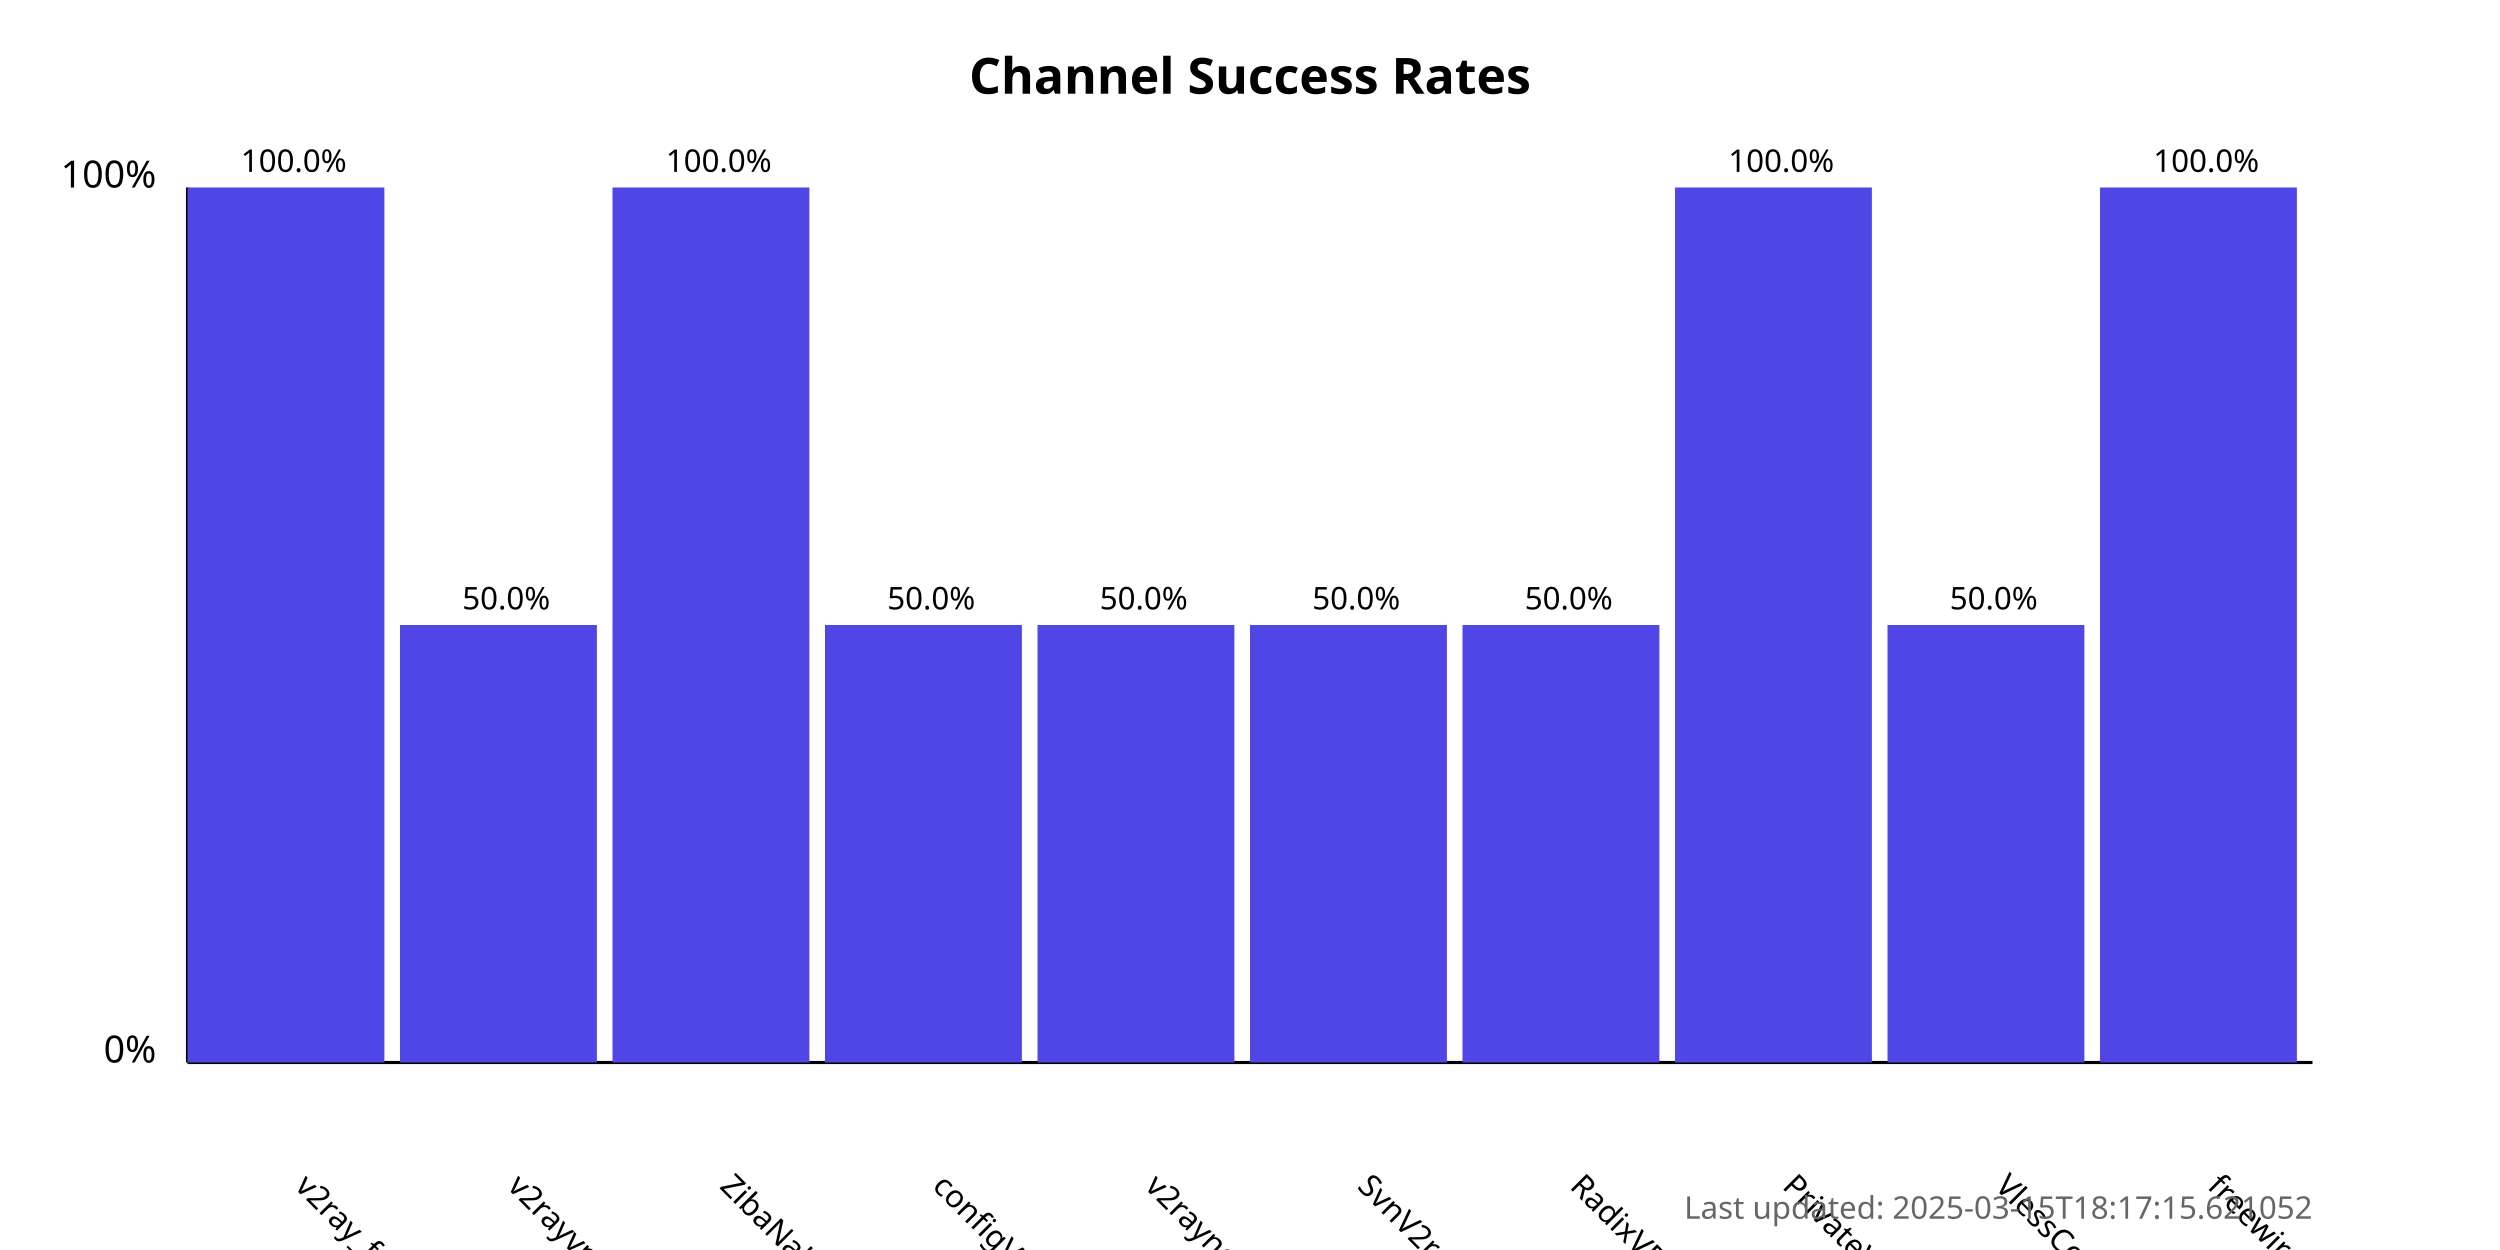
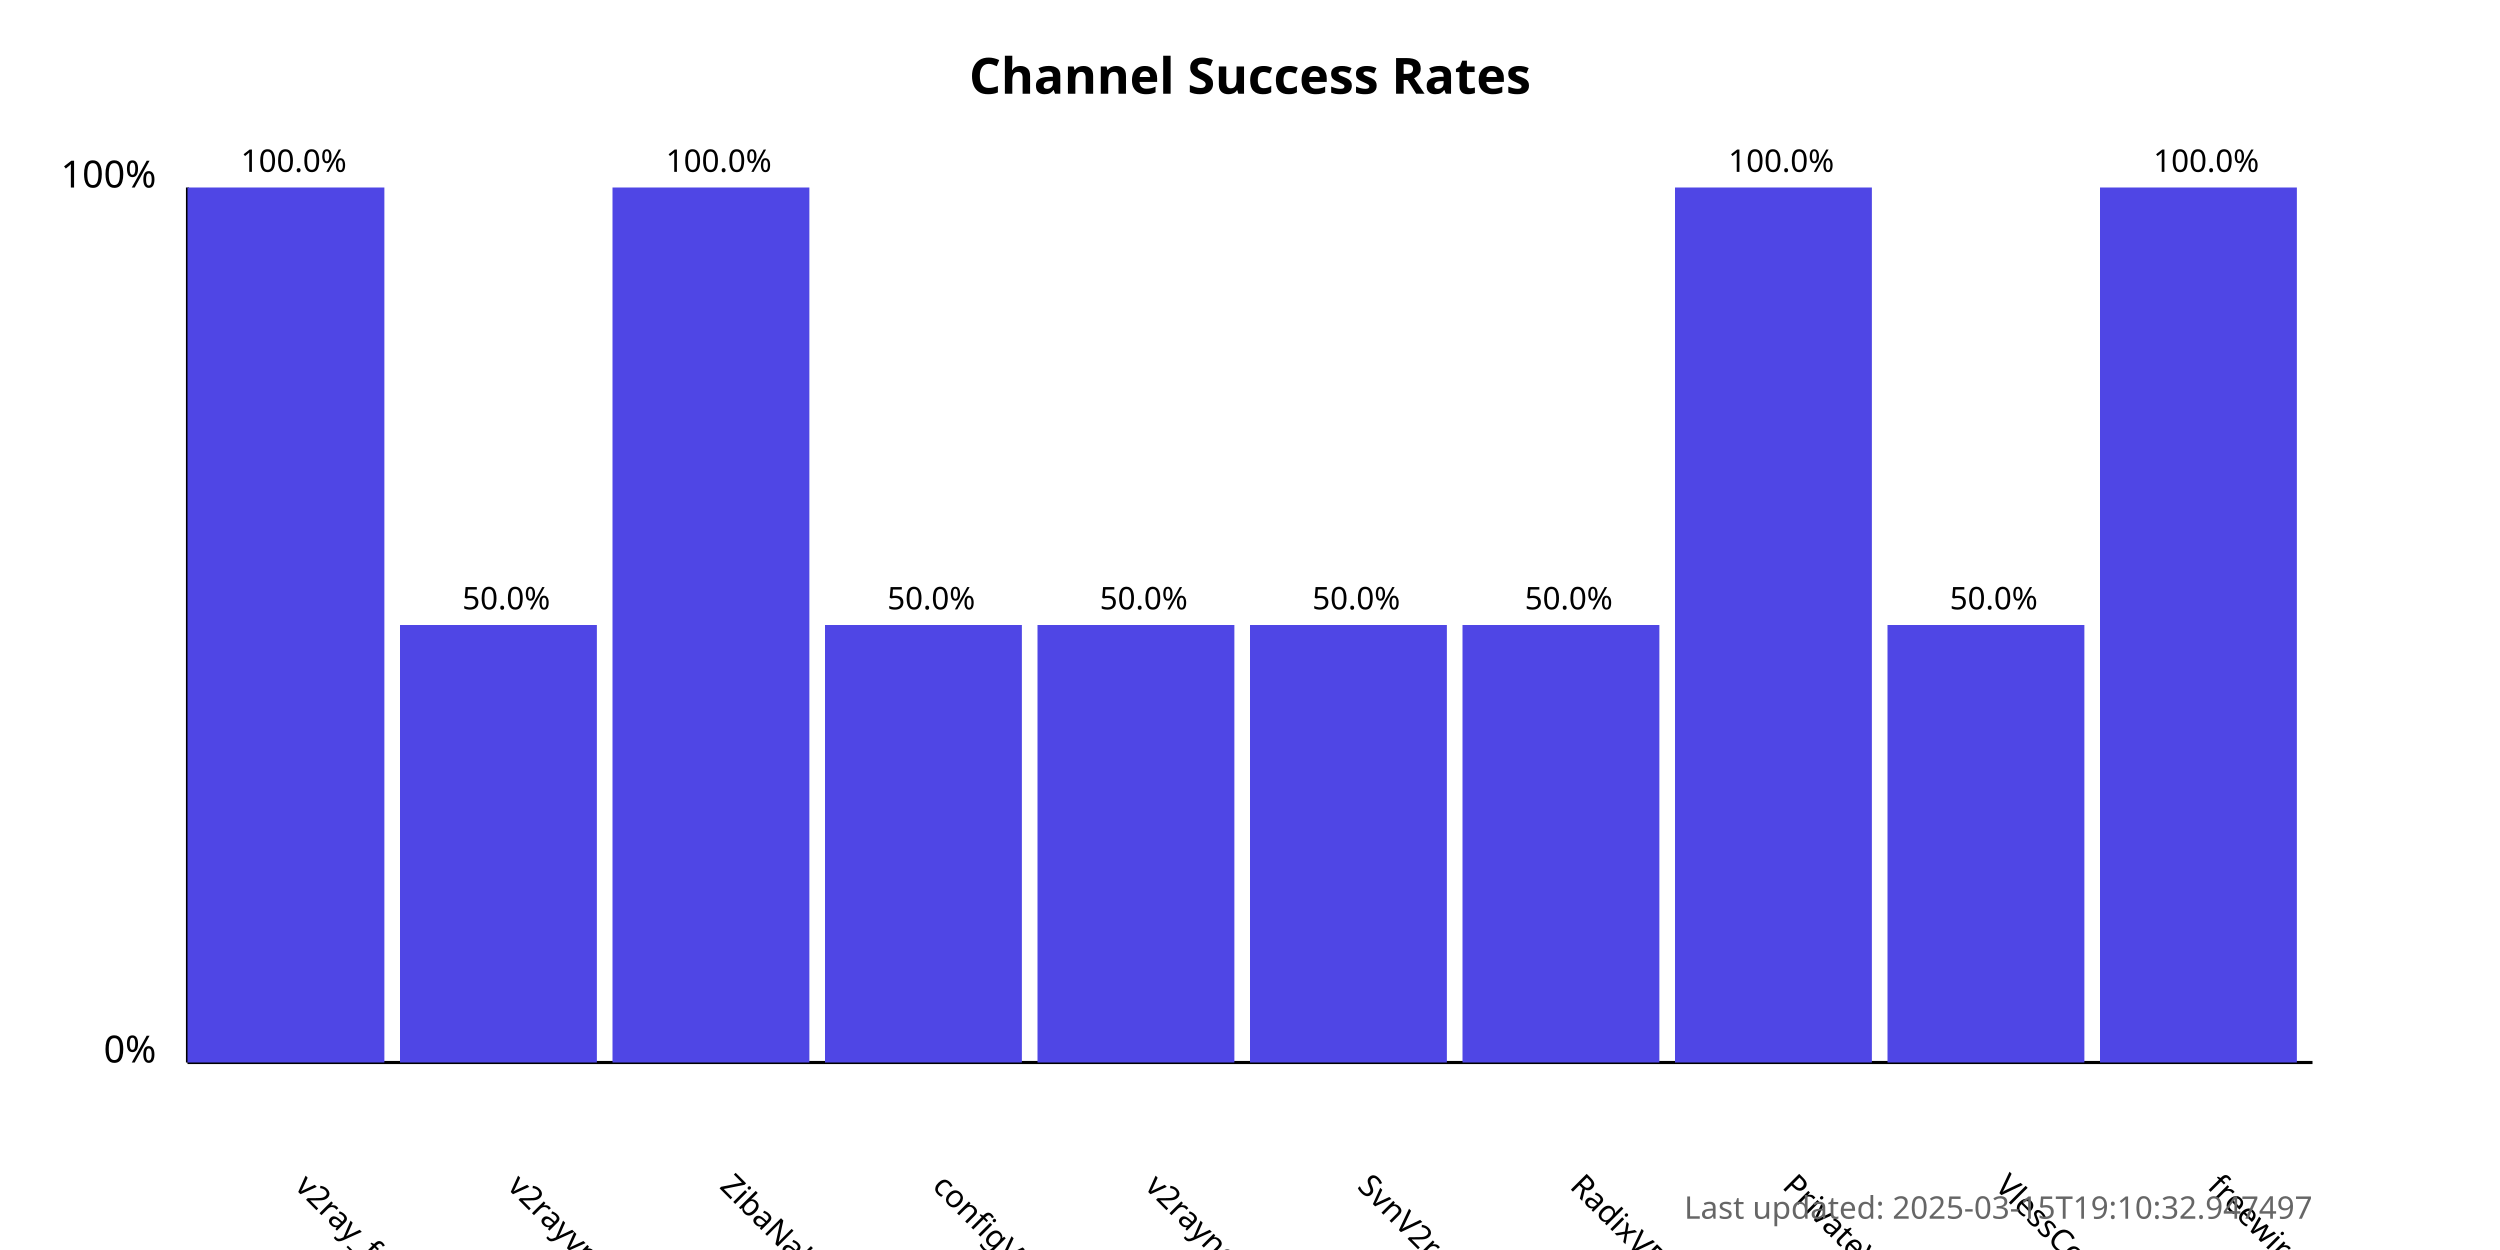
<svg xmlns="http://www.w3.org/2000/svg" width="800" height="400">
  <style>
            .chart-title { font: bold 16px sans-serif; }
            .axis-label { font: 12px sans-serif; }
            .tick-label { font: 10px sans-serif; }
            .bar { fill: #4f46e5; }
            .bar:hover { fill: #6366f1; }
            .timestamp { font: 10px sans-serif; fill: #666; }
        </style>
  <text x="400.0" y="30" text-anchor="middle" class="chart-title">
            Channel Success Rates
        </text>
  <line x1="60" y1="340" x2="60" y2="60" stroke="black" stroke-width="1" />
  <line x1="60" y1="340" x2="740" y2="340" stroke="black" stroke-width="1" />
  <text x="50" y="340" text-anchor="end" class="axis-label">0%</text>
  <text x="50" y="60" text-anchor="end" class="axis-label">100%</text>
  <g>
    <rect x="60" y="60.0" width="63.0" height="280.0" class="bar" />
    <text x="94.0" y="380" transform="rotate(45, 94.0, 380)" text-anchor="start" class="tick-label">
                v2ray_free_conf
            </text>
    <text x="94.0" y="55.0" text-anchor="middle" class="tick-label">
                100.0%
            </text>
  </g>
  <g>
    <rect x="128.0" y="200.0" width="63.0" height="140.0" class="bar" />
    <text x="162.0" y="380" transform="rotate(45, 162.0, 380)" text-anchor="start" class="tick-label">
                v2rayvpno
            </text>
    <text x="162.0" y="195.0" text-anchor="middle" class="tick-label">
                50.0%
            </text>
  </g>
  <g>
    <rect x="196.0" y="60.0" width="63.0" height="280.0" class="bar" />
    <text x="230.0" y="380" transform="rotate(45, 230.0, 380)" text-anchor="start" class="tick-label">
                ZibaNabz
            </text>
    <text x="230.0" y="55.0" text-anchor="middle" class="tick-label">
                100.0%
            </text>
  </g>
  <g>
    <rect x="264.0" y="200.0" width="63.0" height="140.0" class="bar" />
    <text x="298.0" y="380" transform="rotate(45, 298.0, 380)" text-anchor="start" class="tick-label">
                configV2rayForFree
            </text>
    <text x="298.0" y="195.0" text-anchor="middle" class="tick-label">
                50.0%
            </text>
  </g>
  <g>
    <rect x="332.0" y="200.0" width="63.0" height="140.0" class="bar" />
    <text x="366.0" y="380" transform="rotate(45, 366.0, 380)" text-anchor="start" class="tick-label">
                v2rayngvpn
            </text>
    <text x="366.0" y="195.0" text-anchor="middle" class="tick-label">
                50.0%
            </text>
  </g>
  <g>
    <rect x="400.0" y="200.0" width="63.0" height="140.0" class="bar" />
    <text x="434.0" y="380" transform="rotate(45, 434.0, 380)" text-anchor="start" class="tick-label">
                SvnV2ray
            </text>
    <text x="434.0" y="195.0" text-anchor="middle" class="tick-label">
                50.0%
            </text>
  </g>
  <g>
    <rect x="468.0" y="200.0" width="63.0" height="140.0" class="bar" />
    <text x="502.0" y="380" transform="rotate(45, 502.0, 380)" text-anchor="start" class="tick-label">
                RadixVPN
            </text>
    <text x="502.0" y="195.0" text-anchor="middle" class="tick-label">
                50.0%
            </text>
  </g>
  <g>
    <rect x="536.0" y="60.0" width="63.0" height="280.0" class="bar" />
    <text x="570.0" y="380" transform="rotate(45, 570.0, 380)" text-anchor="start" class="tick-label">
                PrivateVPNs
            </text>
    <text x="570.0" y="55.0" text-anchor="middle" class="tick-label">
                100.0%
            </text>
  </g>
  <g>
    <rect x="604.0" y="200.0" width="63.0" height="140.0" class="bar" />
    <text x="638.0" y="380" transform="rotate(45, 638.0, 380)" text-anchor="start" class="tick-label">
                VlessConfig
            </text>
    <text x="638.0" y="195.0" text-anchor="middle" class="tick-label">
                50.0%
            </text>
  </g>
  <g>
    <rect x="672.0" y="60.0" width="63.0" height="280.0" class="bar" />
    <text x="706.0" y="380" transform="rotate(45, 706.0, 380)" text-anchor="start" class="tick-label">
                freewireguard
            </text>
    <text x="706.0" y="55.0" text-anchor="middle" class="tick-label">
                100.0%
            </text>
  </g>
  <text x="740" y="390" text-anchor="end" class="timestamp">
-             Last updated: 2025-03-15T18:17:15.621052
+             Last updated: 2025-03-15T19:10:32.947497
        </text>
</svg>
